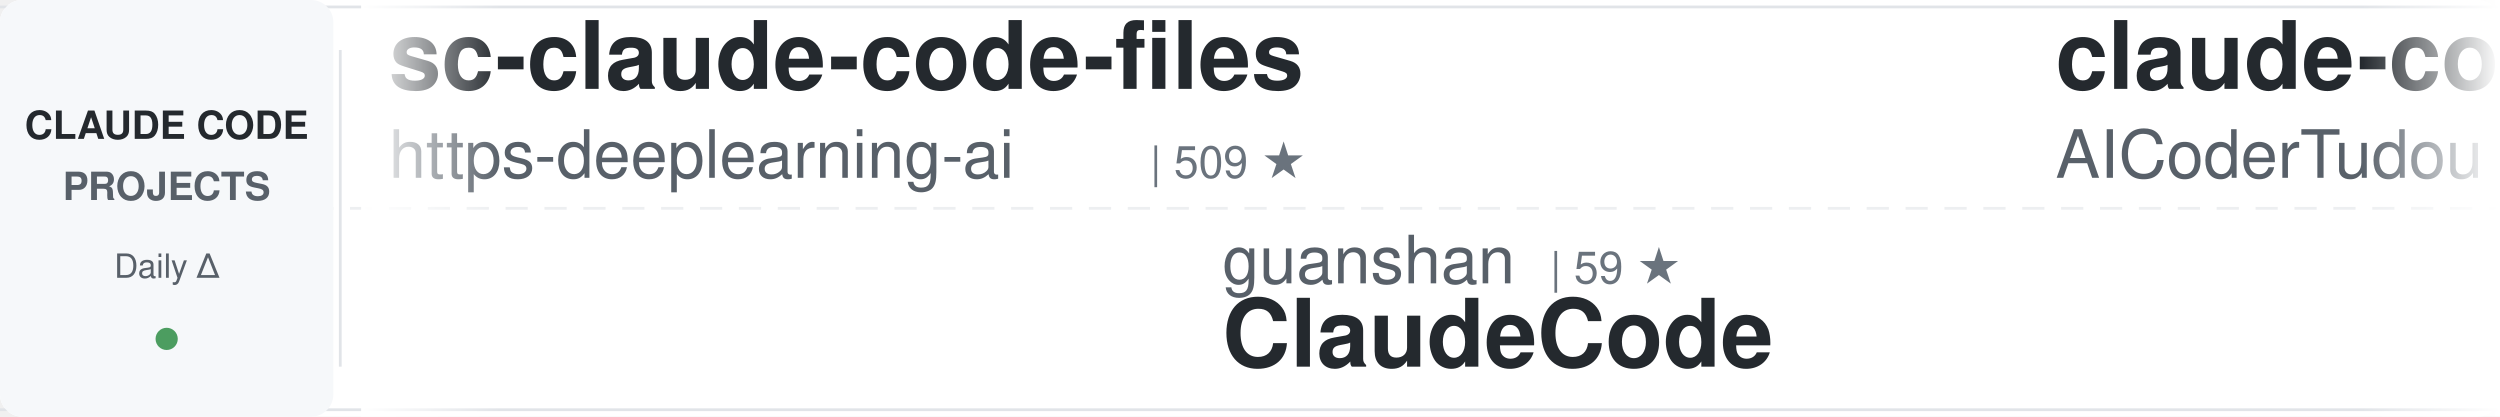
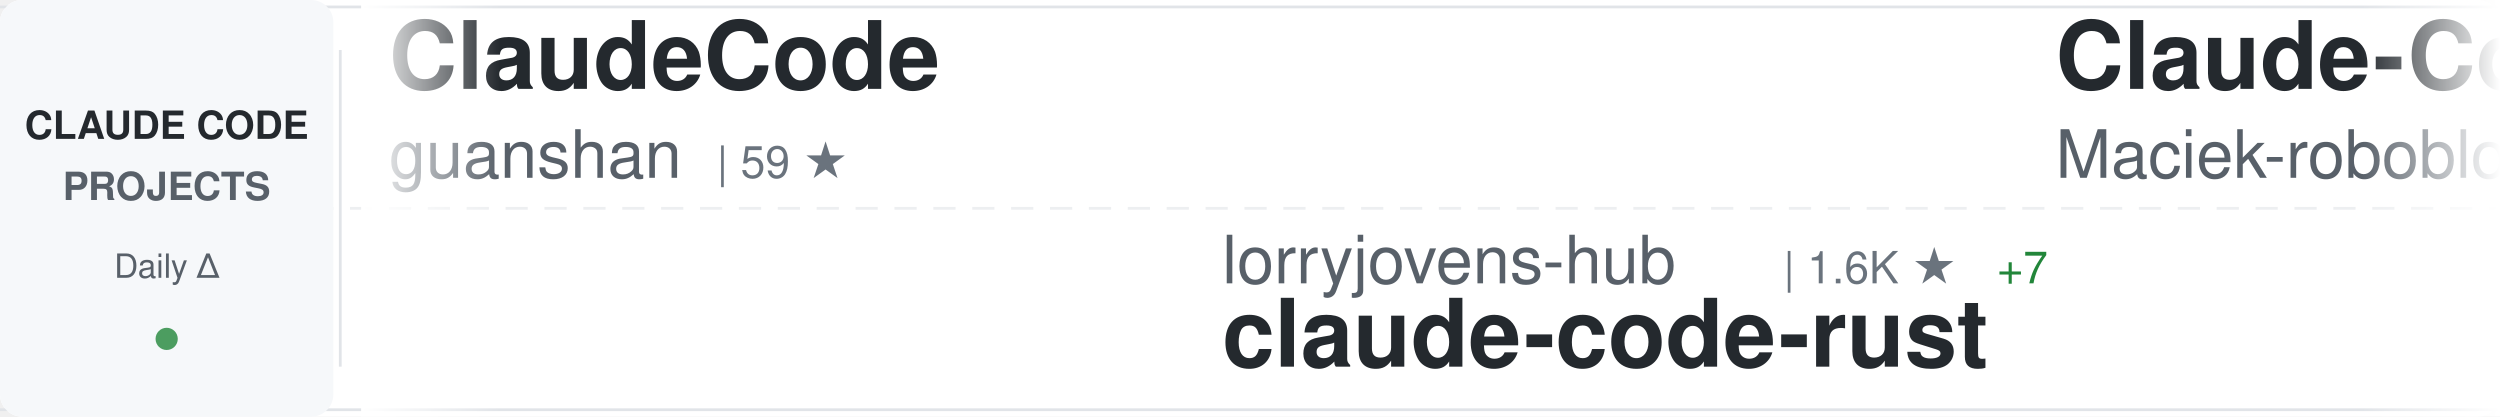
<svg xmlns="http://www.w3.org/2000/svg" width="900" height="150">
  <defs>
    <linearGradient id="awesomeLeftFade" x1="0%" y1="0%" x2="100%" y2="0%">
      <stop offset="0%" style="stop-color:#ffffff;stop-opacity:1" />
      <stop offset="100%" style="stop-color:#ffffff;stop-opacity:0" />
    </linearGradient>
    <linearGradient id="awesomeRightFade" x1="0%" y1="0%" x2="100%" y2="0%">
      <stop offset="0%" style="stop-color:#ffffff;stop-opacity:0" />
      <stop offset="100%" style="stop-color:#ffffff;stop-opacity:1" />
    </linearGradient>
  </defs>
  <rect width="900" height="150" fill="#ffffff" rx="8" />
  <rect x="0" y="2" width="900" height="1" fill="#e1e4e8" />
  <rect x="0" y="147" width="900" height="1" fill="#e1e4e8" />
  <line x1="0" y1="75" x2="900" y2="75" stroke="#e1e4e8" stroke-width="1" stroke-dasharray="8 6" opacity="0.6" />
  <rect x="0" y="0" width="120" height="150" fill="#f6f8fa" rx="8" />
  <text x="60" y="50" font-family="-apple-system, BlinkMacSystemFont, 'Segoe UI', Helvetica, Arial, sans-serif" font-size="14" font-weight="600" fill="#24292e" text-anchor="middle">CLAUDE CODE</text>
  <text x="60" y="72" font-family="-apple-system, BlinkMacSystemFont, 'Segoe UI', Helvetica, Arial, sans-serif" font-size="14" font-weight="600" fill="#586069" text-anchor="middle">PROJECTS</text>
  <text x="60" y="100" font-family="-apple-system, BlinkMacSystemFont, 'Segoe UI', Helvetica, Arial, sans-serif" font-size="12" font-weight="500" fill="#586069" text-anchor="middle">Daily Δ</text>
  <circle cx="60" cy="122" r="4" fill="#22863a" opacity="0.8" />
  <rect x="122" y="18" width="1" height="114" fill="#e1e4e8" />
  <clipPath id="awesomeTickerClip">
    <rect x="130" y="0" width="770" height="150" />
  </clipPath>
  <g clip-path="url(#awesomeTickerClip)">
    <g id="awesomeTickerItems">
      <animateTransform attributeName="transform" attributeType="XML" type="translate" from="0 0" to="-3000 0" dur="54s" repeatCount="indefinite" />
      <g transform="translate(0, 0)">
-         <text x="140" y="32" font-family="-apple-system, BlinkMacSystemFont, 'Segoe UI', Helvetica, Arial, sans-serif" font-size="34" font-weight="600" fill="#24292e">sc-claude-code-files</text>
-         <text x="140" y="64" font-family="-apple-system, BlinkMacSystemFont, 'Segoe UI', Helvetica, Arial, sans-serif" font-size="24" font-weight="400" fill="#586069">https-deeplearning-ai</text>
-         <text x="414" y="64" font-family="-apple-system, BlinkMacSystemFont, 'Segoe UI', Helvetica, Arial, sans-serif" font-size="16" font-weight="500" fill="#6a737d">| 509 ★</text>
+         <text x="140" y="32" font-family="-apple-system, BlinkMacSystemFont, 'Segoe UI', Helvetica, Arial, sans-serif" font-size="34" font-weight="600" fill="#24292e">ClaudeCode</text>
+         <text x="140" y="64" font-family="-apple-system, BlinkMacSystemFont, 'Segoe UI', Helvetica, Arial, sans-serif" font-size="24" font-weight="400" fill="#586069">guanshan</text>
+         <text x="258" y="64" font-family="-apple-system, BlinkMacSystemFont, 'Segoe UI', Helvetica, Arial, sans-serif" font-size="16" font-weight="500" fill="#6a737d">| 59 ★</text>
      </g>
      <g transform="translate(300, 0)">
-         <text x="140" y="102" font-family="-apple-system, BlinkMacSystemFont, 'Segoe UI', Helvetica, Arial, sans-serif" font-size="24" font-weight="400" fill="#586069">guanshan</text>
-         <text x="258" y="102" font-family="-apple-system, BlinkMacSystemFont, 'Segoe UI', Helvetica, Arial, sans-serif" font-size="16" font-weight="500" fill="#6a737d">| 59 ★</text>
-         <text x="140" y="132" font-family="-apple-system, BlinkMacSystemFont, 'Segoe UI', Helvetica, Arial, sans-serif" font-size="34" font-weight="600" fill="#24292e">ClaudeCode</text>
+         <text x="140" y="102" font-family="-apple-system, BlinkMacSystemFont, 'Segoe UI', Helvetica, Arial, sans-serif" font-size="24" font-weight="400" fill="#586069">lorryjovens-hub</text>
+         <text x="342" y="102" font-family="-apple-system, BlinkMacSystemFont, 'Segoe UI', Helvetica, Arial, sans-serif" font-size="16" font-weight="500" fill="#6a737d">| 1.6K ★</text>
+         <text x="419" y="102" font-family="-apple-system, BlinkMacSystemFont, 'Segoe UI', Helvetica, Arial, sans-serif" font-size="16" font-weight="500" fill="#22863a"> +7</text>
+         <text x="140" y="132" font-family="-apple-system, BlinkMacSystemFont, 'Segoe UI', Helvetica, Arial, sans-serif" font-size="34" font-weight="600" fill="#24292e">claude-code-rust</text>
      </g>
      <g transform="translate(600, 0)">
-         <text x="140" y="32" font-family="-apple-system, BlinkMacSystemFont, 'Segoe UI', Helvetica, Arial, sans-serif" font-size="34" font-weight="600" fill="#24292e">claude-code-tudou</text>
-         <text x="140" y="64" font-family="-apple-system, BlinkMacSystemFont, 'Segoe UI', Helvetica, Arial, sans-serif" font-size="24" font-weight="400" fill="#586069">AICoderTudou</text>
-         <text x="306" y="64" font-family="-apple-system, BlinkMacSystemFont, 'Segoe UI', Helvetica, Arial, sans-serif" font-size="16" font-weight="500" fill="#6a737d">| 499 ★</text>
-         <text x="374" y="64" font-family="-apple-system, BlinkMacSystemFont, 'Segoe UI', Helvetica, Arial, sans-serif" font-size="16" font-weight="500" fill="#22863a"> +1</text>
+         <text x="140" y="32" font-family="-apple-system, BlinkMacSystemFont, 'Segoe UI', Helvetica, Arial, sans-serif" font-size="34" font-weight="600" fill="#24292e">Claude-Code-Usage-Monito...</text>
+         <text x="140" y="64" font-family="-apple-system, BlinkMacSystemFont, 'Segoe UI', Helvetica, Arial, sans-serif" font-size="24" font-weight="400" fill="#586069">Maciek-roboblog</text>
+         <text x="342" y="64" font-family="-apple-system, BlinkMacSystemFont, 'Segoe UI', Helvetica, Arial, sans-serif" font-size="16" font-weight="500" fill="#6a737d">| 8.0K ★</text>
+         <text x="419" y="64" font-family="-apple-system, BlinkMacSystemFont, 'Segoe UI', Helvetica, Arial, sans-serif" font-size="16" font-weight="500" fill="#22863a"> +8</text>
      </g>
      <g transform="translate(900, 0)">
+         <text x="140" y="102" font-family="-apple-system, BlinkMacSystemFont, 'Segoe UI', Helvetica, Arial, sans-serif" font-size="24" font-weight="400" fill="#586069">fazxes</text>
+         <text x="234" y="102" font-family="-apple-system, BlinkMacSystemFont, 'Segoe UI', Helvetica, Arial, sans-serif" font-size="16" font-weight="500" fill="#6a737d">| 215 ★</text>
+         <text x="140" y="132" font-family="-apple-system, BlinkMacSystemFont, 'Segoe UI', Helvetica, Arial, sans-serif" font-size="34" font-weight="600" fill="#24292e">Claude-code</text>
+       </g>
+       <g transform="translate(1200, 0)">
+         <text x="140" y="32" font-family="-apple-system, BlinkMacSystemFont, 'Segoe UI', Helvetica, Arial, sans-serif" font-size="34" font-weight="600" fill="#24292e">ralph</text>
+         <text x="140" y="64" font-family="-apple-system, BlinkMacSystemFont, 'Segoe UI', Helvetica, Arial, sans-serif" font-size="24" font-weight="400" fill="#586069">snarktank</text>
+         <text x="270" y="64" font-family="-apple-system, BlinkMacSystemFont, 'Segoe UI', Helvetica, Arial, sans-serif" font-size="16" font-weight="500" fill="#6a737d">| 19.0K ★</text>
+         <text x="356" y="64" font-family="-apple-system, BlinkMacSystemFont, 'Segoe UI', Helvetica, Arial, sans-serif" font-size="16" font-weight="500" fill="#22863a"> +69</text>
+       </g>
+       <g transform="translate(1500, 0)">
+         <text x="140" y="102" font-family="-apple-system, BlinkMacSystemFont, 'Segoe UI', Helvetica, Arial, sans-serif" font-size="24" font-weight="400" fill="#586069">Yeachan-Heo</text>
+         <text x="294" y="102" font-family="-apple-system, BlinkMacSystemFont, 'Segoe UI', Helvetica, Arial, sans-serif" font-size="16" font-weight="500" fill="#6a737d">| 33.5K ★</text>
+         <text x="380" y="102" font-family="-apple-system, BlinkMacSystemFont, 'Segoe UI', Helvetica, Arial, sans-serif" font-size="16" font-weight="500" fill="#22863a"> +137</text>
+         <text x="140" y="132" font-family="-apple-system, BlinkMacSystemFont, 'Segoe UI', Helvetica, Arial, sans-serif" font-size="34" font-weight="600" fill="#24292e">oh-my-claudecode</text>
+       </g>
+       <g transform="translate(1800, 0)">
+         <text x="140" y="32" font-family="-apple-system, BlinkMacSystemFont, 'Segoe UI', Helvetica, Arial, sans-serif" font-size="34" font-weight="600" fill="#24292e">claude-code-rev</text>
+         <text x="140" y="64" font-family="-apple-system, BlinkMacSystemFont, 'Segoe UI', Helvetica, Arial, sans-serif" font-size="24" font-weight="400" fill="#586069">oboard</text>
+         <text x="234" y="64" font-family="-apple-system, BlinkMacSystemFont, 'Segoe UI', Helvetica, Arial, sans-serif" font-size="16" font-weight="500" fill="#6a737d">| 3.1K ★</text>
+         <text x="311" y="64" font-family="-apple-system, BlinkMacSystemFont, 'Segoe UI', Helvetica, Arial, sans-serif" font-size="16" font-weight="500" fill="#22863a"> +4</text>
+       </g>
+       <g transform="translate(2100, 0)">
        <text x="140" y="102" font-family="-apple-system, BlinkMacSystemFont, 'Segoe UI', Helvetica, Arial, sans-serif" font-size="24" font-weight="400" fill="#586069">ChinaSiro</text>
        <text x="270" y="102" font-family="-apple-system, BlinkMacSystemFont, 'Segoe UI', Helvetica, Arial, sans-serif" font-size="16" font-weight="500" fill="#6a737d">| 9.2K ★</text>
        <text x="347" y="102" font-family="-apple-system, BlinkMacSystemFont, 'Segoe UI', Helvetica, Arial, sans-serif" font-size="16" font-weight="500" fill="#22863a"> +13</text>
        <text x="140" y="132" font-family="-apple-system, BlinkMacSystemFont, 'Segoe UI', Helvetica, Arial, sans-serif" font-size="34" font-weight="600" fill="#24292e">claude-code-sourcemap</text>
      </g>
-       <g transform="translate(1200, 0)">
-         <text x="140" y="32" font-family="-apple-system, BlinkMacSystemFont, 'Segoe UI', Helvetica, Arial, sans-serif" font-size="34" font-weight="600" fill="#24292e">claude-code-local</text>
-         <text x="140" y="64" font-family="-apple-system, BlinkMacSystemFont, 'Segoe UI', Helvetica, Arial, sans-serif" font-size="24" font-weight="400" fill="#586069">nicedreamzapp</text>
-         <text x="318" y="64" font-family="-apple-system, BlinkMacSystemFont, 'Segoe UI', Helvetica, Arial, sans-serif" font-size="16" font-weight="500" fill="#6a737d">| 2.6K ★</text>
-         <text x="395" y="64" font-family="-apple-system, BlinkMacSystemFont, 'Segoe UI', Helvetica, Arial, sans-serif" font-size="16" font-weight="500" fill="#22863a"> +20</text>
-       </g>
-       <g transform="translate(1500, 0)">
-         <text x="140" y="102" font-family="-apple-system, BlinkMacSystemFont, 'Segoe UI', Helvetica, Arial, sans-serif" font-size="24" font-weight="400" fill="#586069">kodu-ai</text>
-         <text x="246" y="102" font-family="-apple-system, BlinkMacSystemFont, 'Segoe UI', Helvetica, Arial, sans-serif" font-size="16" font-weight="500" fill="#6a737d">| 5.3K ★</text>
-         <text x="140" y="132" font-family="-apple-system, BlinkMacSystemFont, 'Segoe UI', Helvetica, Arial, sans-serif" font-size="34" font-weight="600" fill="#24292e">claude-coder</text>
-       </g>
-       <g transform="translate(1800, 0)">
-         <text x="140" y="32" font-family="-apple-system, BlinkMacSystemFont, 'Segoe UI', Helvetica, Arial, sans-serif" font-size="34" font-weight="600" fill="#24292e">edmunds-claude-code</text>
-         <text x="140" y="64" font-family="-apple-system, BlinkMacSystemFont, 'Segoe UI', Helvetica, Arial, sans-serif" font-size="24" font-weight="400" fill="#586069">edmund-io</text>
-         <text x="270" y="64" font-family="-apple-system, BlinkMacSystemFont, 'Segoe UI', Helvetica, Arial, sans-serif" font-size="16" font-weight="500" fill="#6a737d">| 1.4K ★</text>
-         <text x="347" y="64" font-family="-apple-system, BlinkMacSystemFont, 'Segoe UI', Helvetica, Arial, sans-serif" font-size="16" font-weight="500" fill="#22863a"> +2</text>
-       </g>
-       <g transform="translate(2100, 0)">
-         <text x="140" y="102" font-family="-apple-system, BlinkMacSystemFont, 'Segoe UI', Helvetica, Arial, sans-serif" font-size="24" font-weight="400" fill="#586069">alirezarezvani</text>
-         <text x="330" y="102" font-family="-apple-system, BlinkMacSystemFont, 'Segoe UI', Helvetica, Arial, sans-serif" font-size="16" font-weight="500" fill="#6a737d">| 14.5K ★</text>
-         <text x="416" y="102" font-family="-apple-system, BlinkMacSystemFont, 'Segoe UI', Helvetica, Arial, sans-serif" font-size="16" font-weight="500" fill="#22863a"> +114</text>
-         <text x="140" y="132" font-family="-apple-system, BlinkMacSystemFont, 'Segoe UI', Helvetica, Arial, sans-serif" font-size="34" font-weight="600" fill="#24292e">claude-skills</text>
-       </g>
      <g transform="translate(2400, 0)">
-         <text x="140" y="32" font-family="-apple-system, BlinkMacSystemFont, 'Segoe UI', Helvetica, Arial, sans-serif" font-size="34" font-weight="600" fill="#24292e">claude-code-action</text>
-         <text x="140" y="64" font-family="-apple-system, BlinkMacSystemFont, 'Segoe UI', Helvetica, Arial, sans-serif" font-size="24" font-weight="400" fill="#586069">anthropics</text>
-         <text x="282" y="64" font-family="-apple-system, BlinkMacSystemFont, 'Segoe UI', Helvetica, Arial, sans-serif" font-size="16" font-weight="500" fill="#6a737d">| 7.5K ★</text>
-         <text x="359" y="64" font-family="-apple-system, BlinkMacSystemFont, 'Segoe UI', Helvetica, Arial, sans-serif" font-size="16" font-weight="500" fill="#22863a"> +23</text>
+         <text x="140" y="32" font-family="-apple-system, BlinkMacSystemFont, 'Segoe UI', Helvetica, Arial, sans-serif" font-size="34" font-weight="600" fill="#24292e">claude-code-tips</text>
+         <text x="140" y="64" font-family="-apple-system, BlinkMacSystemFont, 'Segoe UI', Helvetica, Arial, sans-serif" font-size="24" font-weight="400" fill="#586069">ykdojo</text>
+         <text x="234" y="64" font-family="-apple-system, BlinkMacSystemFont, 'Segoe UI', Helvetica, Arial, sans-serif" font-size="16" font-weight="500" fill="#6a737d">| 8.2K ★</text>
+         <text x="311" y="64" font-family="-apple-system, BlinkMacSystemFont, 'Segoe UI', Helvetica, Arial, sans-serif" font-size="16" font-weight="500" fill="#22863a"> +16</text>
      </g>
      <g transform="translate(2700, 0)">
-         <text x="140" y="102" font-family="-apple-system, BlinkMacSystemFont, 'Segoe UI', Helvetica, Arial, sans-serif" font-size="24" font-weight="400" fill="#586069">ponponon</text>
-         <text x="258" y="102" font-family="-apple-system, BlinkMacSystemFont, 'Segoe UI', Helvetica, Arial, sans-serif" font-size="16" font-weight="500" fill="#6a737d">| 2.2K ★</text>
-         <text x="140" y="132" font-family="-apple-system, BlinkMacSystemFont, 'Segoe UI', Helvetica, Arial, sans-serif" font-size="34" font-weight="600" fill="#24292e">claude_code_src</text>
+         <text x="140" y="102" font-family="-apple-system, BlinkMacSystemFont, 'Segoe UI', Helvetica, Arial, sans-serif" font-size="24" font-weight="400" fill="#586069">AICoderTudou</text>
+         <text x="306" y="102" font-family="-apple-system, BlinkMacSystemFont, 'Segoe UI', Helvetica, Arial, sans-serif" font-size="16" font-weight="500" fill="#6a737d">| 499 ★</text>
+         <text x="374" y="102" font-family="-apple-system, BlinkMacSystemFont, 'Segoe UI', Helvetica, Arial, sans-serif" font-size="16" font-weight="500" fill="#22863a"> +1</text>
+         <text x="140" y="132" font-family="-apple-system, BlinkMacSystemFont, 'Segoe UI', Helvetica, Arial, sans-serif" font-size="34" font-weight="600" fill="#24292e">claude-code-tudou</text>
      </g>
      <g transform="translate(3000, 0)">
-         <text x="140" y="32" font-family="-apple-system, BlinkMacSystemFont, 'Segoe UI', Helvetica, Arial, sans-serif" font-size="34" font-weight="600" fill="#24292e">sc-claude-code-files</text>
-         <text x="140" y="64" font-family="-apple-system, BlinkMacSystemFont, 'Segoe UI', Helvetica, Arial, sans-serif" font-size="24" font-weight="400" fill="#586069">https-deeplearning-ai</text>
-         <text x="414" y="64" font-family="-apple-system, BlinkMacSystemFont, 'Segoe UI', Helvetica, Arial, sans-serif" font-size="16" font-weight="500" fill="#6a737d">| 509 ★</text>
+         <text x="140" y="32" font-family="-apple-system, BlinkMacSystemFont, 'Segoe UI', Helvetica, Arial, sans-serif" font-size="34" font-weight="600" fill="#24292e">ClaudeCode</text>
+         <text x="140" y="64" font-family="-apple-system, BlinkMacSystemFont, 'Segoe UI', Helvetica, Arial, sans-serif" font-size="24" font-weight="400" fill="#586069">guanshan</text>
+         <text x="258" y="64" font-family="-apple-system, BlinkMacSystemFont, 'Segoe UI', Helvetica, Arial, sans-serif" font-size="16" font-weight="500" fill="#6a737d">| 59 ★</text>
      </g>
      <g transform="translate(3300, 0)">
-         <text x="140" y="102" font-family="-apple-system, BlinkMacSystemFont, 'Segoe UI', Helvetica, Arial, sans-serif" font-size="24" font-weight="400" fill="#586069">guanshan</text>
-         <text x="258" y="102" font-family="-apple-system, BlinkMacSystemFont, 'Segoe UI', Helvetica, Arial, sans-serif" font-size="16" font-weight="500" fill="#6a737d">| 59 ★</text>
-         <text x="140" y="132" font-family="-apple-system, BlinkMacSystemFont, 'Segoe UI', Helvetica, Arial, sans-serif" font-size="34" font-weight="600" fill="#24292e">ClaudeCode</text>
+         <text x="140" y="102" font-family="-apple-system, BlinkMacSystemFont, 'Segoe UI', Helvetica, Arial, sans-serif" font-size="24" font-weight="400" fill="#586069">lorryjovens-hub</text>
+         <text x="342" y="102" font-family="-apple-system, BlinkMacSystemFont, 'Segoe UI', Helvetica, Arial, sans-serif" font-size="16" font-weight="500" fill="#6a737d">| 1.6K ★</text>
+         <text x="419" y="102" font-family="-apple-system, BlinkMacSystemFont, 'Segoe UI', Helvetica, Arial, sans-serif" font-size="16" font-weight="500" fill="#22863a"> +7</text>
+         <text x="140" y="132" font-family="-apple-system, BlinkMacSystemFont, 'Segoe UI', Helvetica, Arial, sans-serif" font-size="34" font-weight="600" fill="#24292e">claude-code-rust</text>
      </g>
      <g transform="translate(3600, 0)">
-         <text x="140" y="32" font-family="-apple-system, BlinkMacSystemFont, 'Segoe UI', Helvetica, Arial, sans-serif" font-size="34" font-weight="600" fill="#24292e">claude-code-tudou</text>
-         <text x="140" y="64" font-family="-apple-system, BlinkMacSystemFont, 'Segoe UI', Helvetica, Arial, sans-serif" font-size="24" font-weight="400" fill="#586069">AICoderTudou</text>
-         <text x="306" y="64" font-family="-apple-system, BlinkMacSystemFont, 'Segoe UI', Helvetica, Arial, sans-serif" font-size="16" font-weight="500" fill="#6a737d">| 499 ★</text>
-         <text x="374" y="64" font-family="-apple-system, BlinkMacSystemFont, 'Segoe UI', Helvetica, Arial, sans-serif" font-size="16" font-weight="500" fill="#22863a"> +1</text>
+         <text x="140" y="32" font-family="-apple-system, BlinkMacSystemFont, 'Segoe UI', Helvetica, Arial, sans-serif" font-size="34" font-weight="600" fill="#24292e">Claude-Code-Usage-Monito...</text>
+         <text x="140" y="64" font-family="-apple-system, BlinkMacSystemFont, 'Segoe UI', Helvetica, Arial, sans-serif" font-size="24" font-weight="400" fill="#586069">Maciek-roboblog</text>
+         <text x="342" y="64" font-family="-apple-system, BlinkMacSystemFont, 'Segoe UI', Helvetica, Arial, sans-serif" font-size="16" font-weight="500" fill="#6a737d">| 8.0K ★</text>
+         <text x="419" y="64" font-family="-apple-system, BlinkMacSystemFont, 'Segoe UI', Helvetica, Arial, sans-serif" font-size="16" font-weight="500" fill="#22863a"> +8</text>
      </g>
      <g transform="translate(3900, 0)">
-         <text x="140" y="102" font-family="-apple-system, BlinkMacSystemFont, 'Segoe UI', Helvetica, Arial, sans-serif" font-size="24" font-weight="400" fill="#586069">ChinaSiro</text>
-         <text x="270" y="102" font-family="-apple-system, BlinkMacSystemFont, 'Segoe UI', Helvetica, Arial, sans-serif" font-size="16" font-weight="500" fill="#6a737d">| 9.2K ★</text>
-         <text x="347" y="102" font-family="-apple-system, BlinkMacSystemFont, 'Segoe UI', Helvetica, Arial, sans-serif" font-size="16" font-weight="500" fill="#22863a"> +13</text>
-         <text x="140" y="132" font-family="-apple-system, BlinkMacSystemFont, 'Segoe UI', Helvetica, Arial, sans-serif" font-size="34" font-weight="600" fill="#24292e">claude-code-sourcemap</text>
+         <text x="140" y="102" font-family="-apple-system, BlinkMacSystemFont, 'Segoe UI', Helvetica, Arial, sans-serif" font-size="24" font-weight="400" fill="#586069">fazxes</text>
+         <text x="234" y="102" font-family="-apple-system, BlinkMacSystemFont, 'Segoe UI', Helvetica, Arial, sans-serif" font-size="16" font-weight="500" fill="#6a737d">| 215 ★</text>
+         <text x="140" y="132" font-family="-apple-system, BlinkMacSystemFont, 'Segoe UI', Helvetica, Arial, sans-serif" font-size="34" font-weight="600" fill="#24292e">Claude-code</text>
      </g>
    </g>
  </g>
  <rect x="130" y="0" width="50" height="150" fill="url(#awesomeLeftFade)" />
  <rect x="850" y="0" width="50" height="150" fill="url(#awesomeRightFade)" />
</svg>
